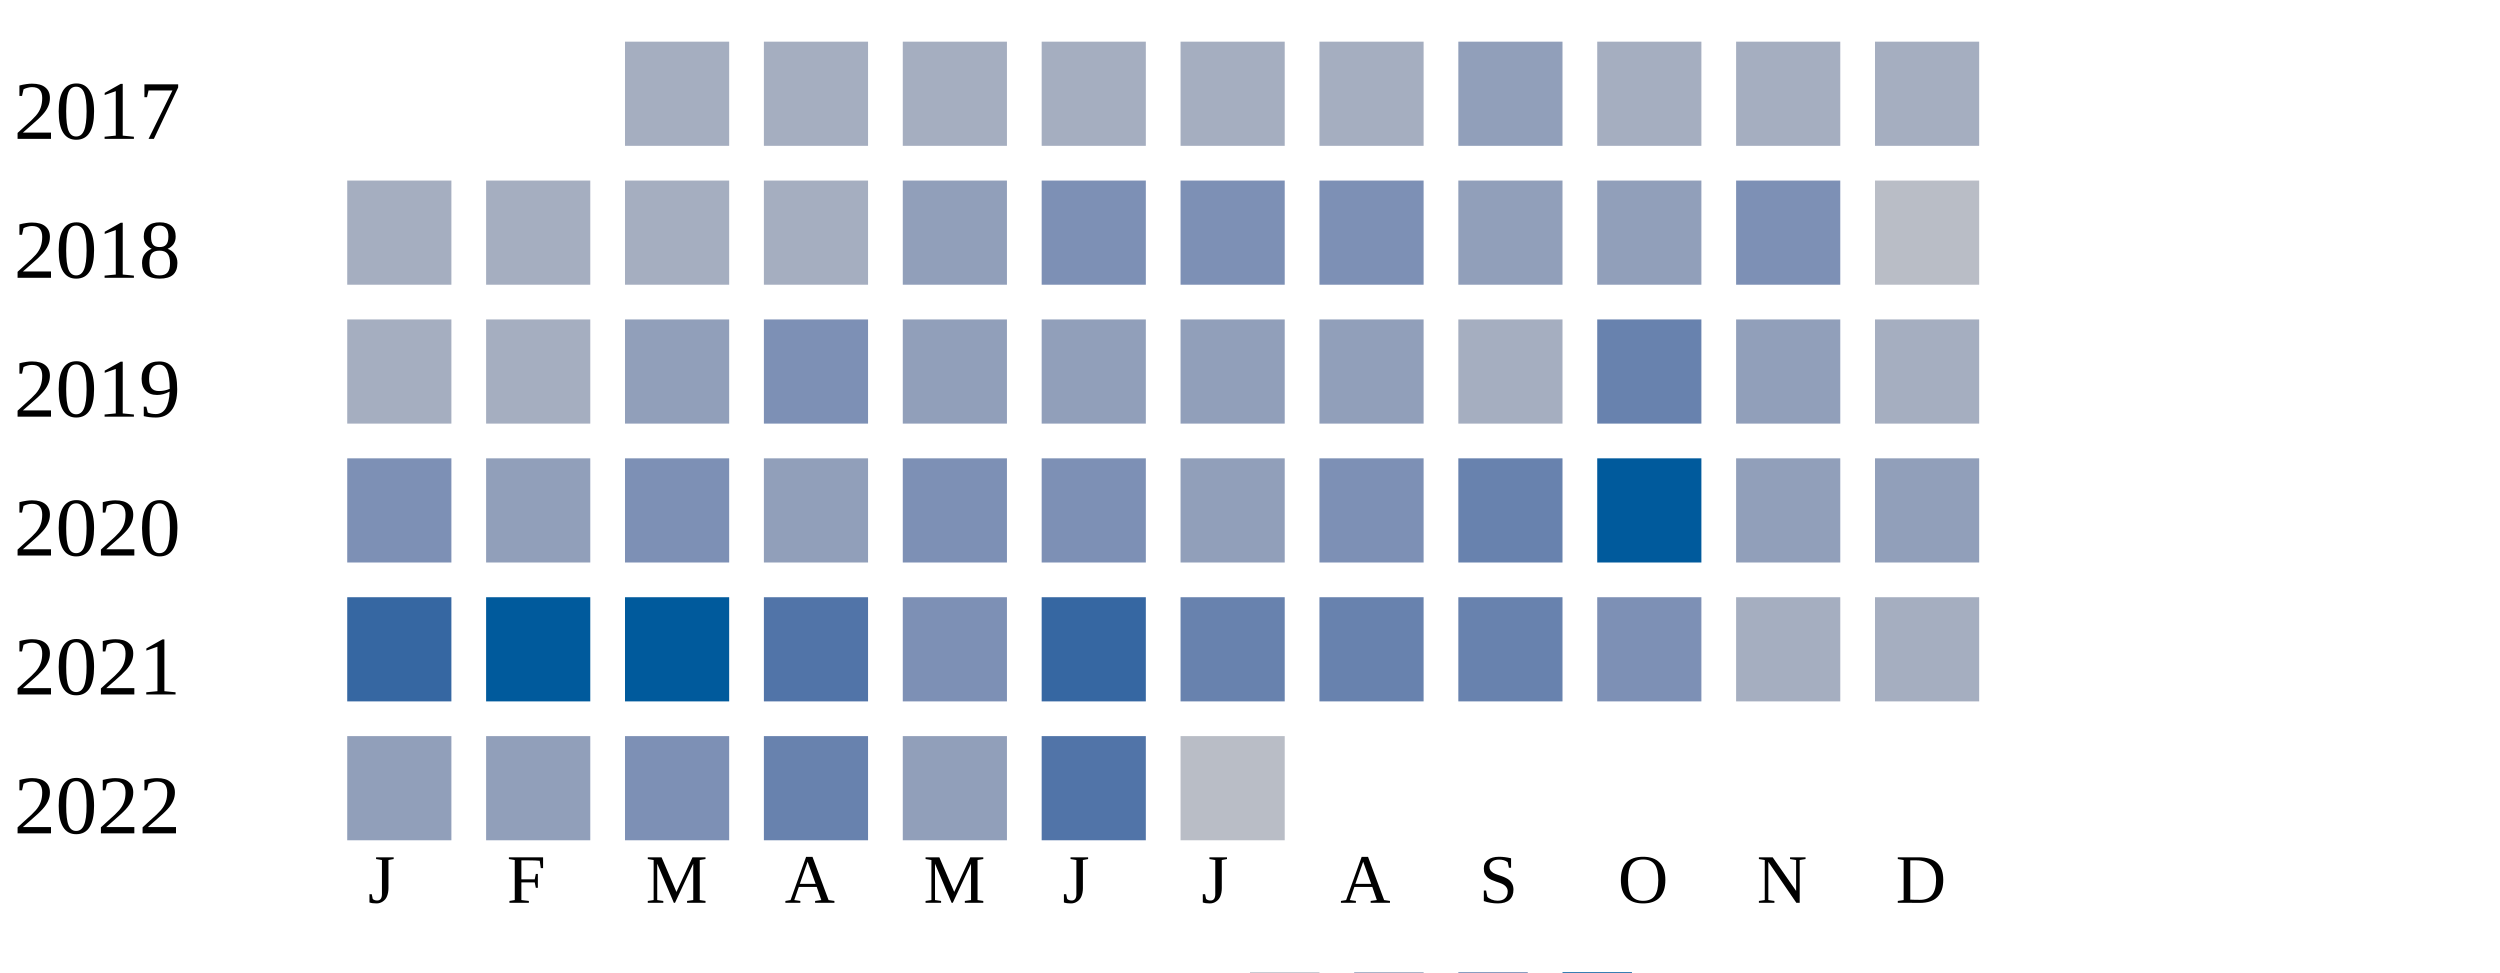
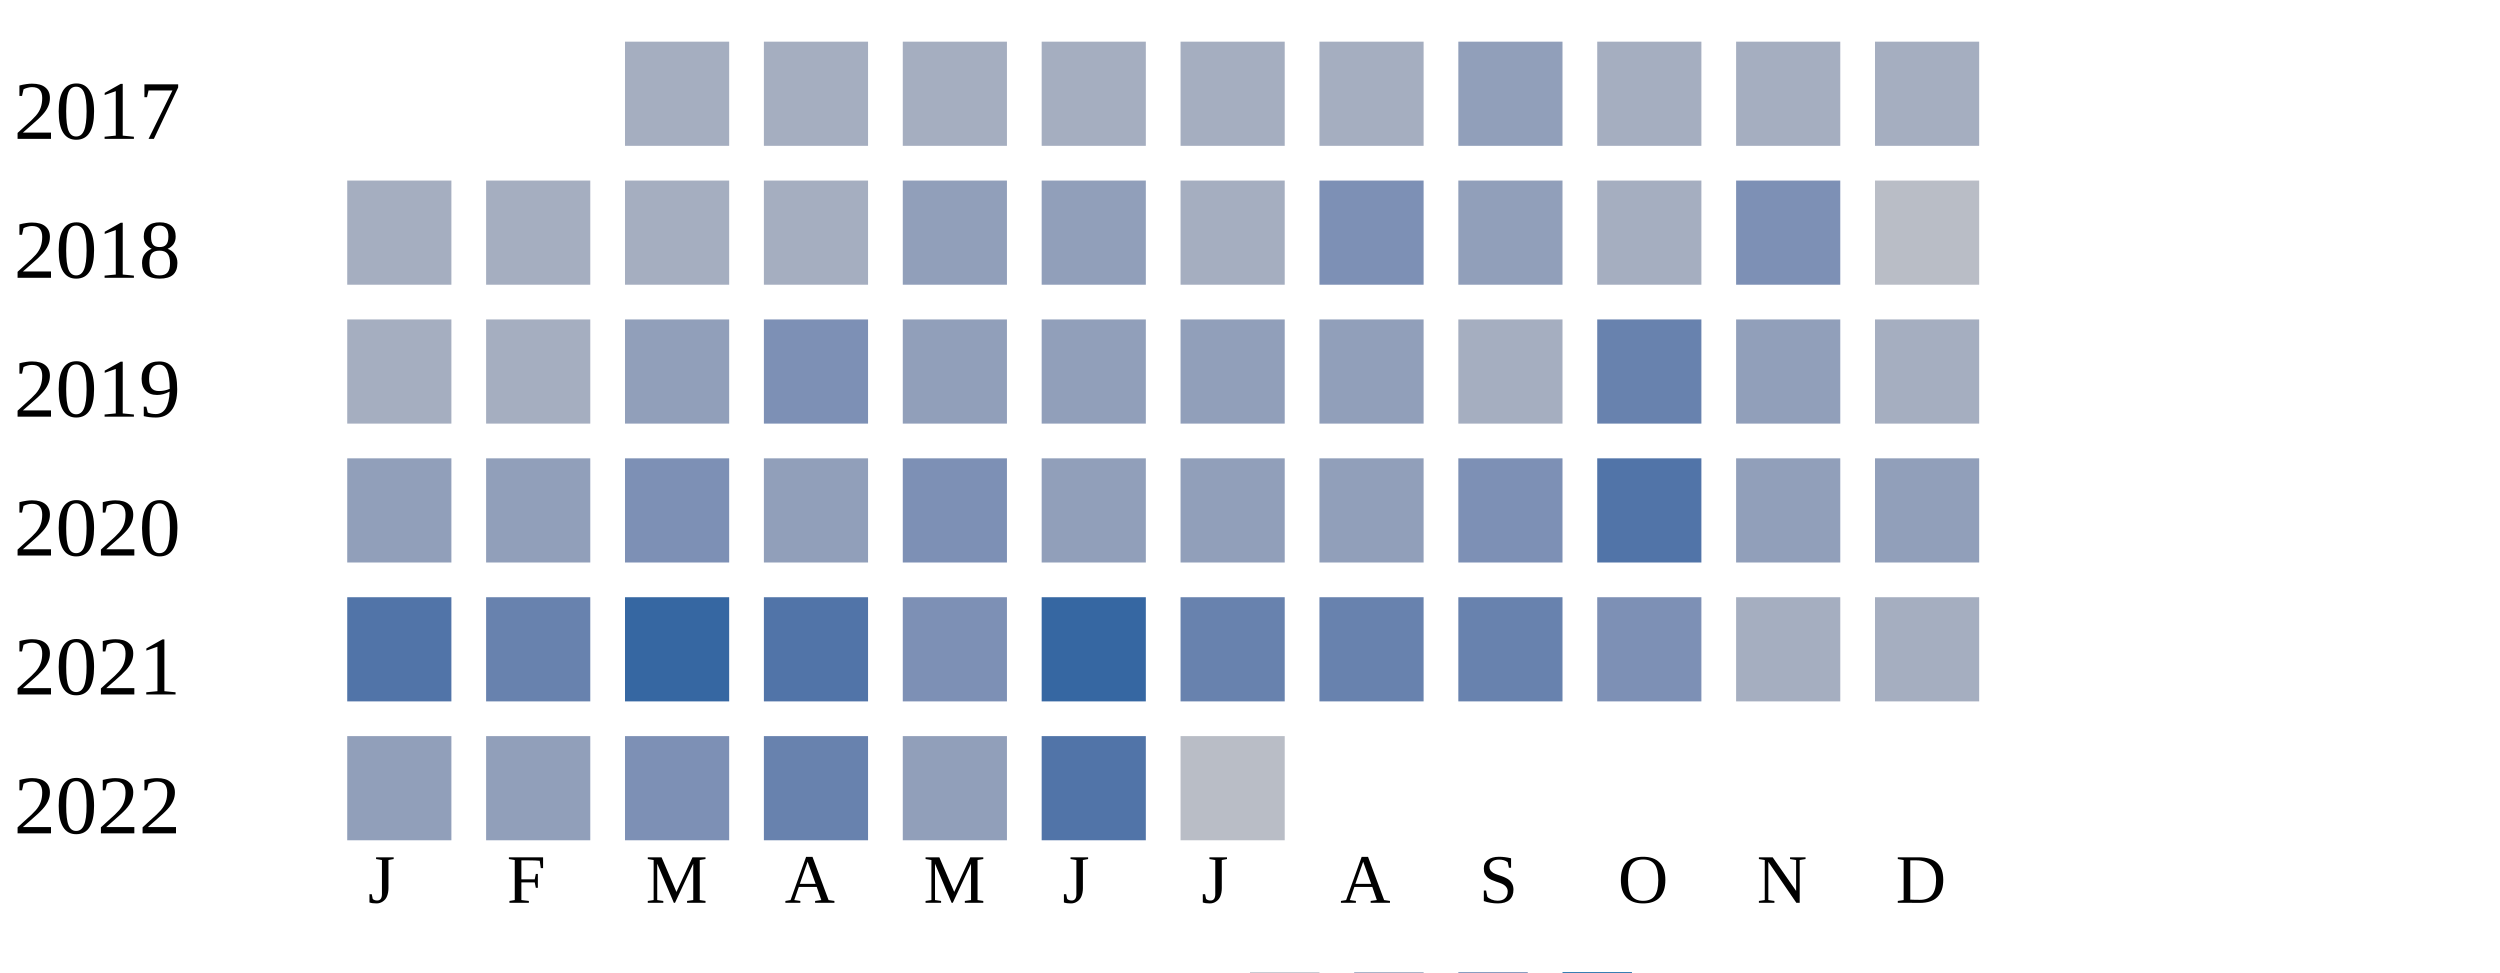
<svg xmlns="http://www.w3.org/2000/svg" width="360" height="140">
  <g transform="translate(0 0)">
    <text x="2" y="20">2017</text>
    <rect x="90" y="6" width="15" height="15" fill="#a5aec0" />
    <rect x="110" y="6" width="15" height="15" fill="#a5aec0" />
    <rect x="130" y="6" width="15" height="15" fill="#a5aec0" />
    <rect x="150" y="6" width="15" height="15" fill="#a5aec0" />
    <rect x="170" y="6" width="15" height="15" fill="#a5aec0" />
    <rect x="190" y="6" width="15" height="15" fill="#a5aec0" />
    <rect x="210" y="6" width="15" height="15" fill="#919fba" />
    <rect x="230" y="6" width="15" height="15" fill="#a5aec0" />
    <rect x="250" y="6" width="15" height="15" fill="#a5aec0" />
    <rect x="270" y="6" width="15" height="15" fill="#a5aec0" />
  </g>
  <g transform="translate(0 20)">
    <text x="2" y="20">2018</text>
    <rect x="50" y="6" width="15" height="15" fill="#a5aec0" />
    <rect x="70" y="6" width="15" height="15" fill="#a5aec0" />
    <rect x="90" y="6" width="15" height="15" fill="#a5aec0" />
    <rect x="110" y="6" width="15" height="15" fill="#a5aec0" />
    <rect x="130" y="6" width="15" height="15" fill="#919fba" />
-     <rect x="150" y="6" width="15" height="15" fill="#7d90b5" />
-     <rect x="170" y="6" width="15" height="15" fill="#7d90b5" />
+     <rect x="150" y="6" width="15" height="15" fill="#919fba" />
+     <rect x="170" y="6" width="15" height="15" fill="#a5aec0" />
    <rect x="190" y="6" width="15" height="15" fill="#7d90b5" />
    <rect x="210" y="6" width="15" height="15" fill="#919fba" />
-     <rect x="230" y="6" width="15" height="15" fill="#919fba" />
+     <rect x="230" y="6" width="15" height="15" fill="#a5aec0" />
    <rect x="250" y="6" width="15" height="15" fill="#7d90b5" />
    <rect x="270" y="6" width="15" height="15" fill="#b9bdc6" />
  </g>
  <g transform="translate(0 40)">
    <text x="2" y="20">2019</text>
    <rect x="50" y="6" width="15" height="15" fill="#a5aec0" />
    <rect x="70" y="6" width="15" height="15" fill="#a5aec0" />
    <rect x="90" y="6" width="15" height="15" fill="#919fba" />
    <rect x="110" y="6" width="15" height="15" fill="#7d90b5" />
    <rect x="130" y="6" width="15" height="15" fill="#919fba" />
    <rect x="150" y="6" width="15" height="15" fill="#919fba" />
    <rect x="170" y="6" width="15" height="15" fill="#919fba" />
    <rect x="190" y="6" width="15" height="15" fill="#919fba" />
    <rect x="210" y="6" width="15" height="15" fill="#a5aec0" />
    <rect x="230" y="6" width="15" height="15" fill="#6882ae" />
    <rect x="250" y="6" width="15" height="15" fill="#919fba" />
    <rect x="270" y="6" width="15" height="15" fill="#a5aec0" />
  </g>
  <g transform="translate(0 60)">
    <text x="2" y="20">2020</text>
-     <rect x="50" y="6" width="15" height="15" fill="#7d90b5" />
+     <rect x="50" y="6" width="15" height="15" fill="#919fba" />
    <rect x="70" y="6" width="15" height="15" fill="#919fba" />
    <rect x="90" y="6" width="15" height="15" fill="#7d90b5" />
    <rect x="110" y="6" width="15" height="15" fill="#919fba" />
    <rect x="130" y="6" width="15" height="15" fill="#7d90b5" />
-     <rect x="150" y="6" width="15" height="15" fill="#7d90b5" />
+     <rect x="150" y="6" width="15" height="15" fill="#919fba" />
    <rect x="170" y="6" width="15" height="15" fill="#919fba" />
-     <rect x="190" y="6" width="15" height="15" fill="#7d90b5" />
-     <rect x="210" y="6" width="15" height="15" fill="#6882ae" />
-     <rect x="230" y="6" width="15" height="15" fill="#005a9c" />
+     <rect x="190" y="6" width="15" height="15" fill="#919fba" />
+     <rect x="210" y="6" width="15" height="15" fill="#7d90b5" />
+     <rect x="230" y="6" width="15" height="15" fill="#5174a8" />
    <rect x="250" y="6" width="15" height="15" fill="#919fba" />
    <rect x="270" y="6" width="15" height="15" fill="#919fba" />
  </g>
  <g transform="translate(0 80)">
    <text x="2" y="20">2021</text>
-     <rect x="50" y="6" width="15" height="15" fill="#3667a2" />
-     <rect x="70" y="6" width="15" height="15" fill="#005a9c" />
-     <rect x="90" y="6" width="15" height="15" fill="#005a9c" />
+     <rect x="50" y="6" width="15" height="15" fill="#5174a8" />
+     <rect x="70" y="6" width="15" height="15" fill="#6882ae" />
+     <rect x="90" y="6" width="15" height="15" fill="#3667a2" />
    <rect x="110" y="6" width="15" height="15" fill="#5174a8" />
    <rect x="130" y="6" width="15" height="15" fill="#7d90b5" />
    <rect x="150" y="6" width="15" height="15" fill="#3667a2" />
    <rect x="170" y="6" width="15" height="15" fill="#6882ae" />
    <rect x="190" y="6" width="15" height="15" fill="#6882ae" />
    <rect x="210" y="6" width="15" height="15" fill="#6882ae" />
    <rect x="230" y="6" width="15" height="15" fill="#7d90b5" />
    <rect x="250" y="6" width="15" height="15" fill="#a5aec0" />
    <rect x="270" y="6" width="15" height="15" fill="#a5aec0" />
  </g>
  <g transform="translate(0 100)">
    <text x="2" y="20">2022</text>
    <rect x="50" y="6" width="15" height="15" fill="#919fba" />
    <rect x="70" y="6" width="15" height="15" fill="#919fba" />
    <rect x="90" y="6" width="15" height="15" fill="#7d90b5" />
    <rect x="110" y="6" width="15" height="15" fill="#6882ae" />
    <rect x="130" y="6" width="15" height="15" fill="#919fba" />
    <rect x="150" y="6" width="15" height="15" fill="#5174a8" />
    <rect x="170" y="6" width="15" height="15" fill="#b9bdc6" />
  </g>
  <text style="font-size: 10px; text-align: center" x="53" y="130">J</text>
  <text style="font-size: 10px; text-align: center" x="73" y="130">F</text>
  <text style="font-size: 10px; text-align: center" x="93" y="130">M</text>
  <text style="font-size: 10px; text-align: center" x="113" y="130">A</text>
  <text style="font-size: 10px; text-align: center" x="133" y="130">M</text>
  <text style="font-size: 10px; text-align: center" x="153" y="130">J</text>
  <text style="font-size: 10px; text-align: center" x="173" y="130">J</text>
  <text style="font-size: 10px; text-align: center" x="193" y="130">A</text>
  <text style="font-size: 10px; text-align: center" x="213" y="130">S</text>
  <text style="font-size: 10px; text-align: center" x="233" y="130">O</text>
  <text style="font-size: 10px; text-align: center" x="253" y="130">N</text>
  <text style="font-size: 10px; text-align: center" x="273" y="130">D</text>
  <text style="font-size: 10px;" x="155" y="149">Less</text>
  <rect fill="#b9bdc6" width="10" height="10" x="180" y="140" />
  <rect fill="#919fba" width="10" height="10" x="195" y="140" />
  <rect fill="#6882ae" width="10" height="10" x="210" y="140" />
  <rect fill="#005a9c" width="10" height="10" x="225" y="140" />
  <text x="240" y="149" style="font-size: 10px;">More</text>
</svg>
